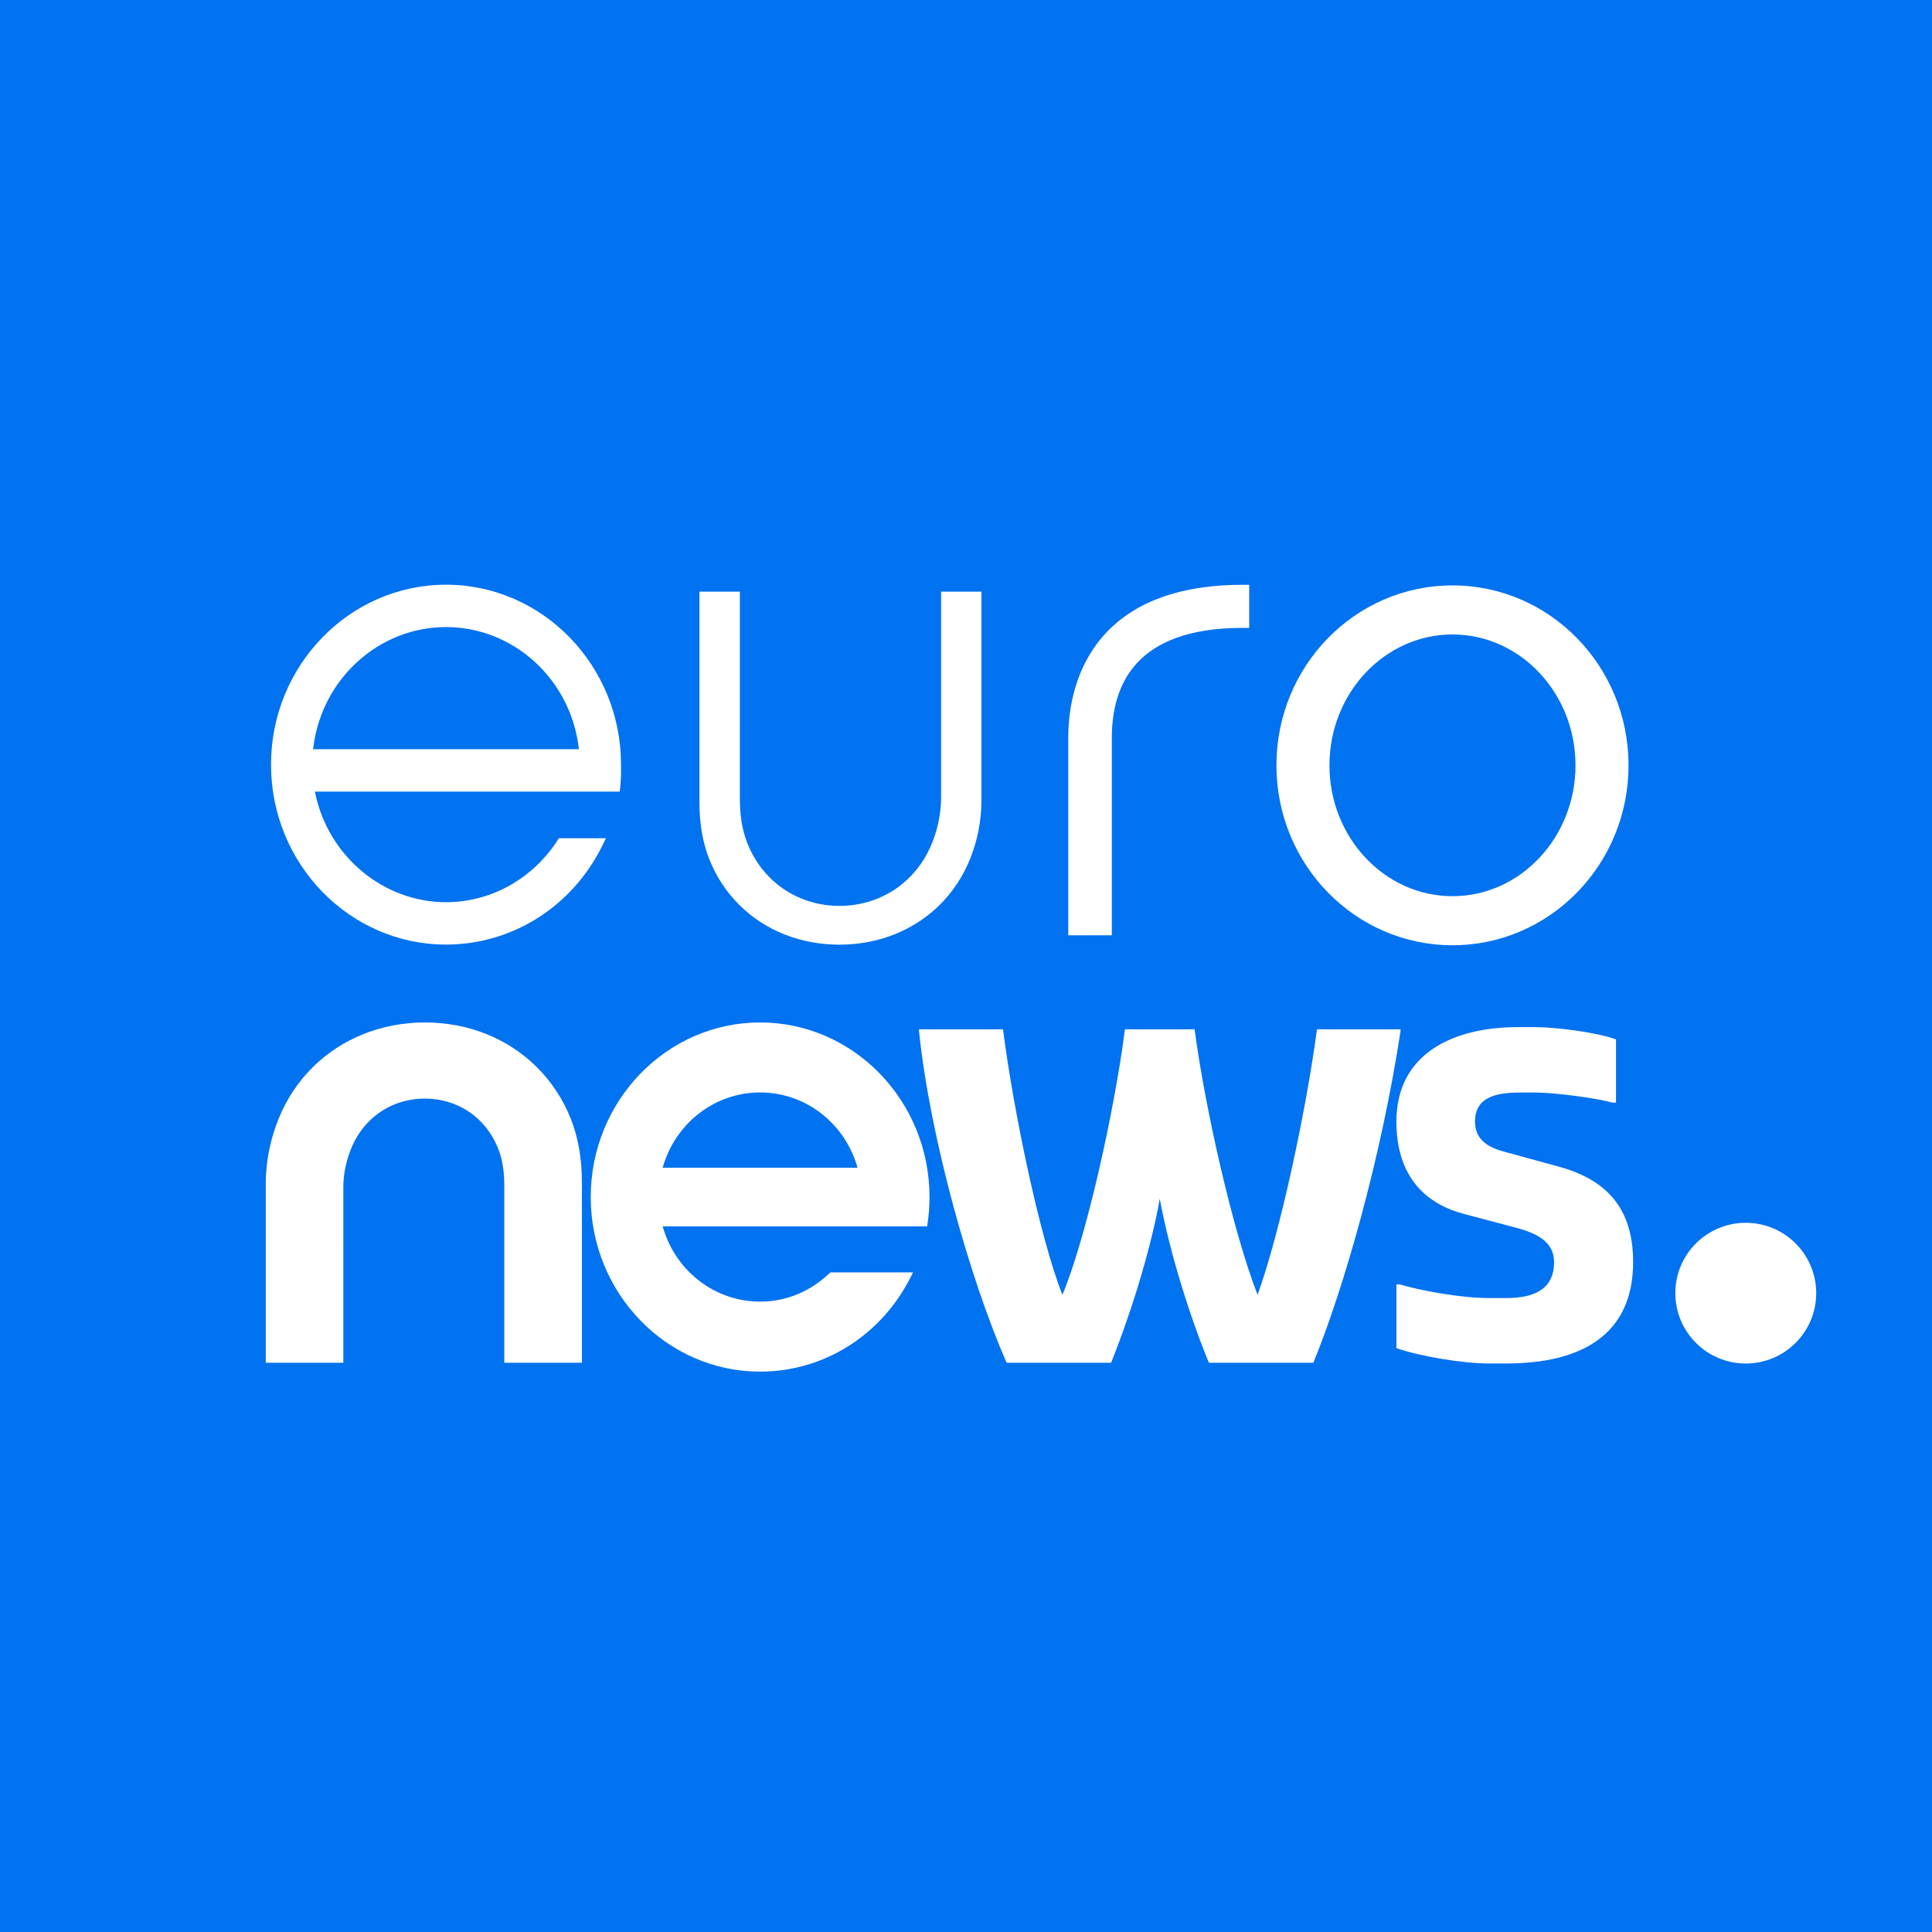
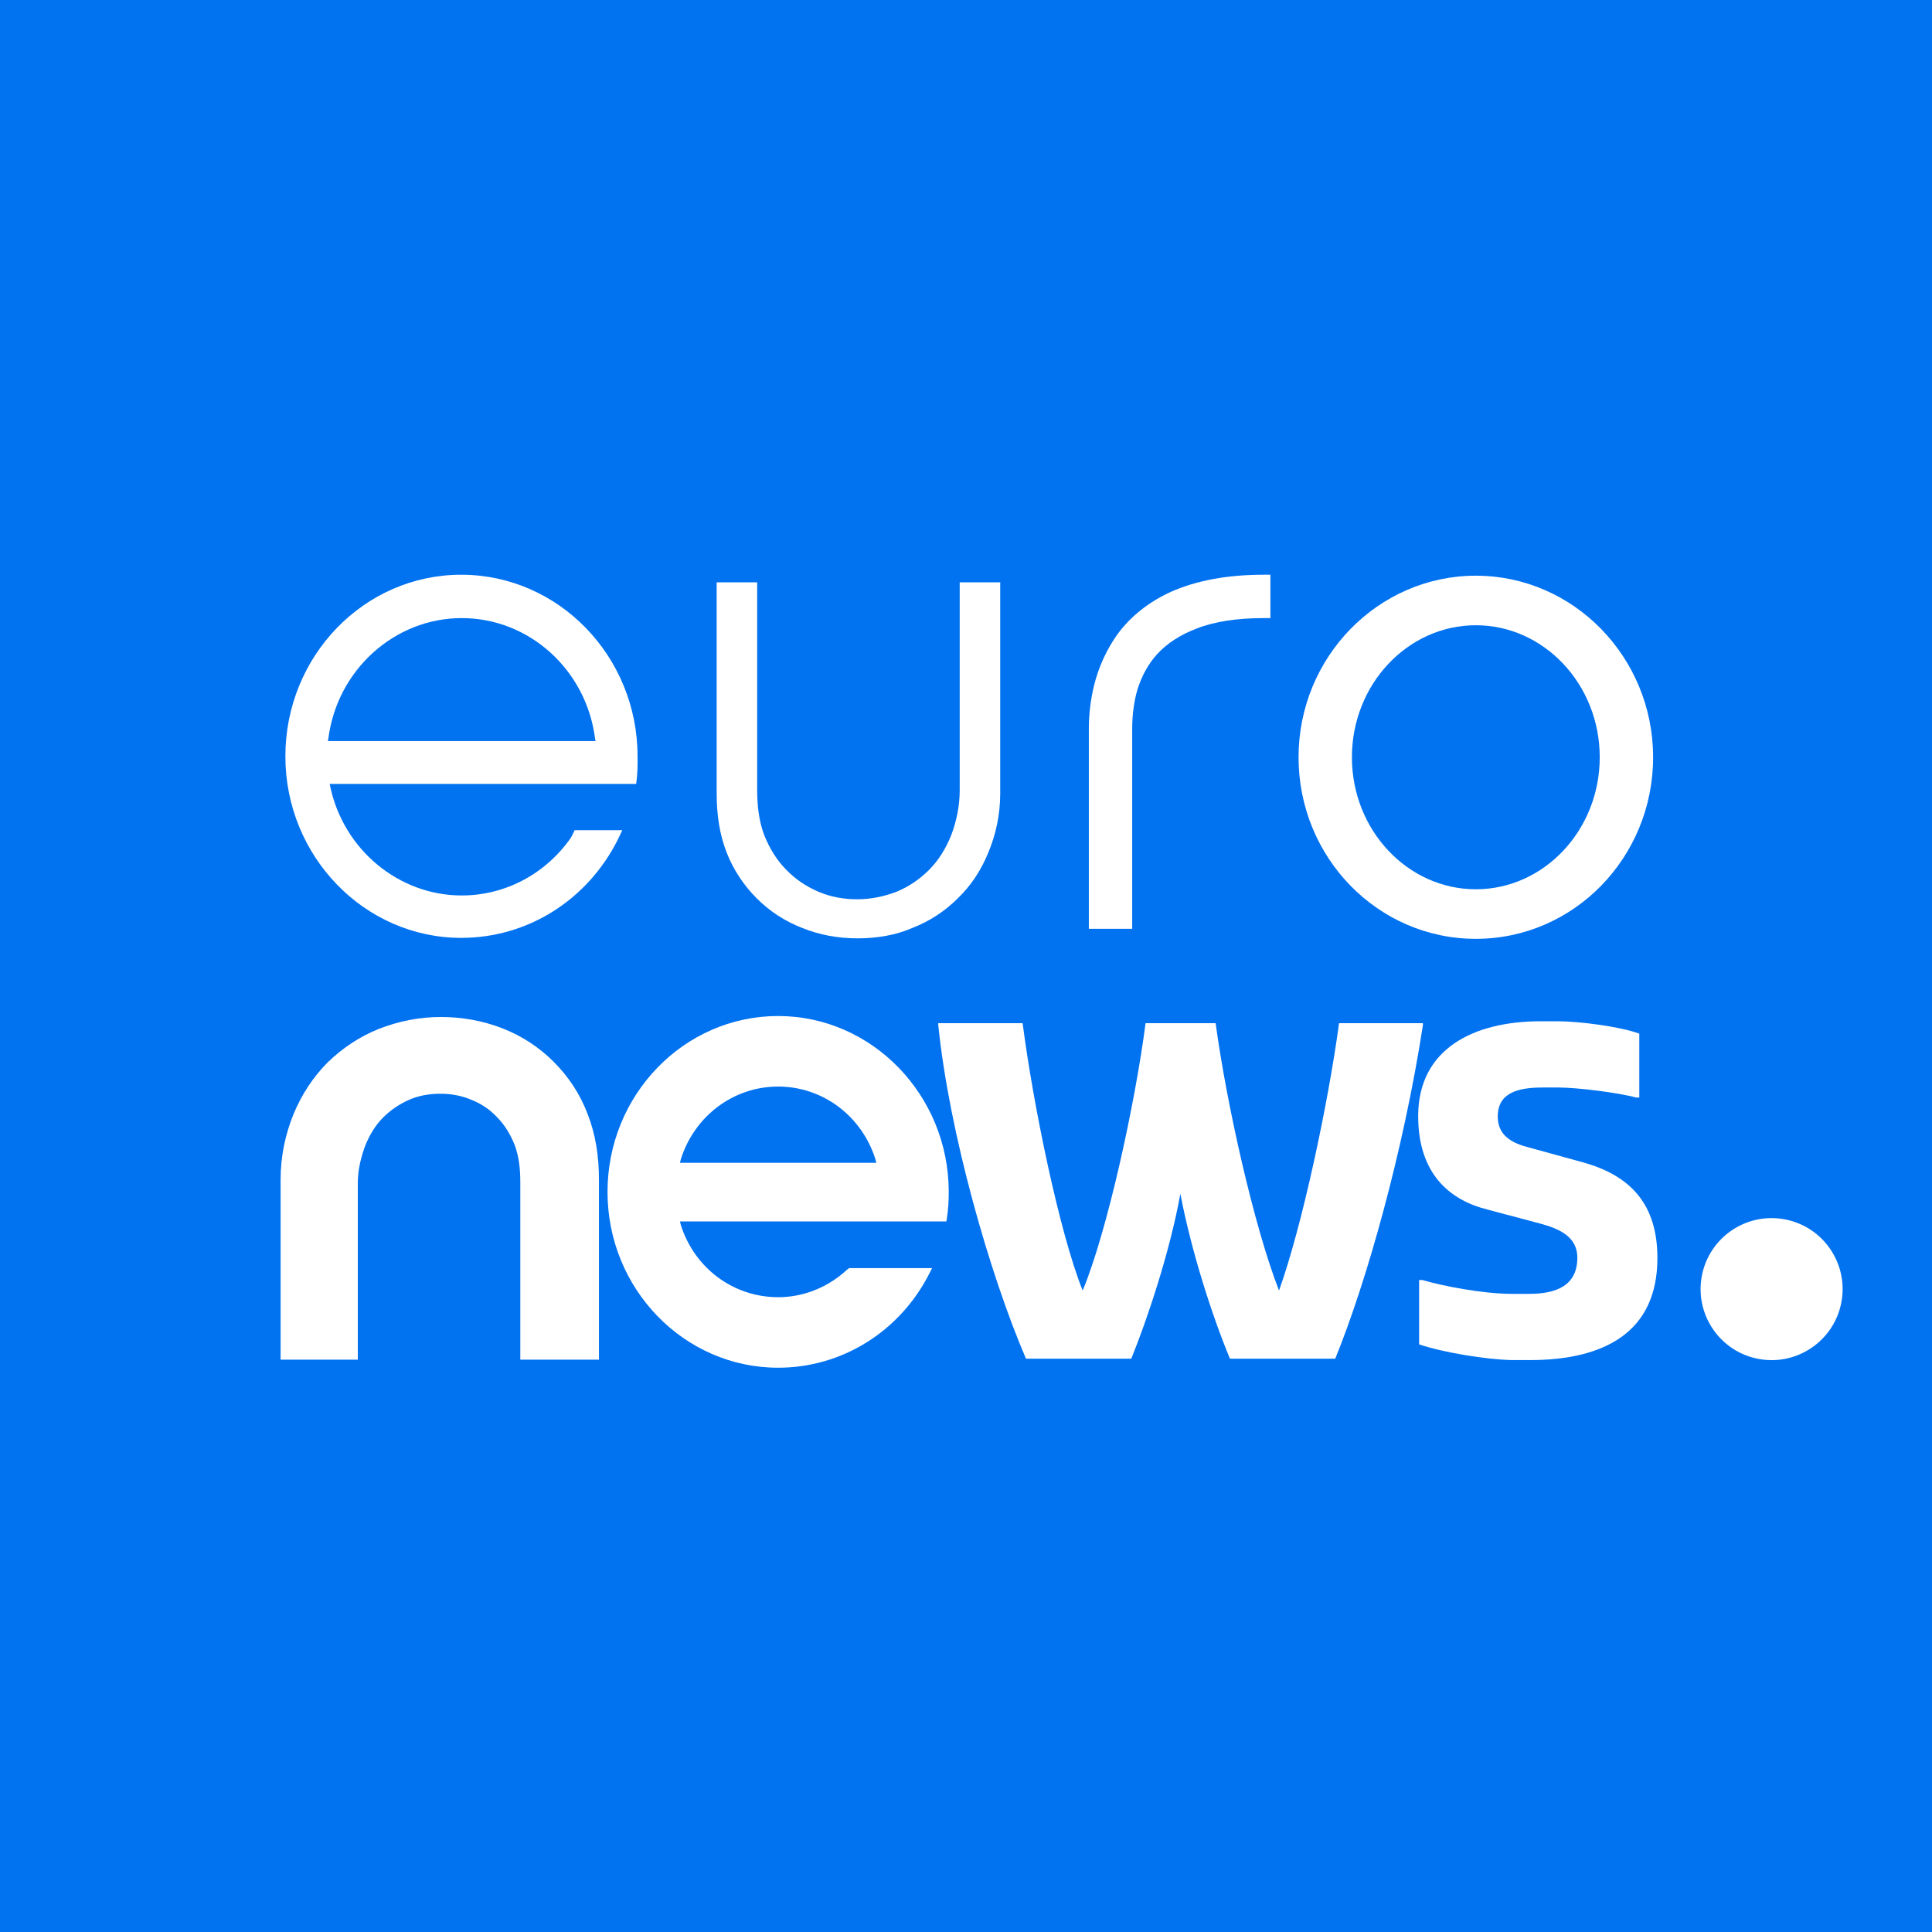
- <svg xmlns="http://www.w3.org/2000/svg" width="450" height="450" version="1.1">
-   <path d="m0 0h450v450h-450z" fill="#0172f0" />
+ <svg xmlns="http://www.w3.org/2000/svg" version="1.1" viewBox="0 0 450 450">
+   <rect width="450" height="450" fill="#0172f0" />
  <g fill="#fff">
-     <path d="m117.46 317.41v-40.917c0.012-3.169-0.323-6.113-1.346-8.749-0.944-2.45-2.308-4.607-4.053-6.414-1.674-1.734-3.648-3.084-5.866-4.012-2.273-0.95-4.703-1.431-7.225-1.431-2.564 1e-3 -5.018 0.485-7.292 1.44-2.231 0.937-4.217 2.296-5.903 4.035-1.751 1.802-3.126 3.963-4.093 6.423-1.042 2.654-1.71 5.593-1.714 8.739l-0.002 40.886h-18.067l-7.24e-4 -41.704c0.017-5.386 1.115-10.481 3.003-15.144 1.847-4.555 4.513-8.58 7.922-11.967 3.373-3.341 7.344-5.942 11.804-7.732 4.478-1.792 9.293-2.705 14.315-2.713 5.032 0 9.849 0.908 14.324 2.696 4.481 1.794 8.45 4.398 11.798 7.742 3.405 3.391 6.056 7.42 7.879 11.977 1.866 4.702 2.622 9.807 2.596 15.18v41.666z" />
-     <path d="m177.05 319.48c-21.762 0-39.457-18.241-39.457-40.661 0-22.427 17.695-40.67 39.457-40.67 21.753 0 39.451 18.243 39.451 40.67 0 2.074-0.153 4.157-0.458 6.207l-0.094 0.614h-61.616l0.263 0.834c3.195 9.985 12.221 16.697 22.452 16.697 5.558 0 10.794-1.965 15.105-5.677 0 0 1.153-0.992 1.298-1.129h19.203l-0.54 1.08c-6.815 13.587-20.256 22.034-35.066 22.034m0-65.025c-10.231 0-19.256 6.709-22.452 16.703l-0.263 0.834h45.419l-0.263-0.834c-3.193-9.993-12.209-16.703-22.44-16.703" />
-     <path d="m214.06 240.21v-0.462h19.559c2.39 18.728 8.529 48.421 13.835 61.844 5.617-13.423 12.168-43.118 14.565-61.844h16.225c2.5 18.728 8.951 47.177 14.669 61.844 5.308-14.667 11.339-43.118 13.838-61.844h19.453v0.464c-4.472 29.238-13.004 59.3-20.287 77.194h-24.341c-4.056-9.779-8.946-24.761-11.443-38.181-2.393 13.42-7.697 29.236-11.339 38.181h-24.344c-8.537-19.557-17.811-52.36-20.39-77.196" />
-     <path d="m325.25 314v-14.832h0.815c4.4 1.334 13.915 3.175 20.769 3.175h3.995c6.337 0 11.147-1.943 11.147-8.389 0-4.805-4.196-6.745-8.8-7.976l-11.969-3.17c-8.797-2.248-15.957-8.389-15.957-21.584 0-15.543 12.788-21.988 28.333-21.988h3.994c4.803 0 14.423 1.23 18.819 2.865v14.728h-0.818c-3.991-1.127-13.604-2.352-18.006-2.352h-3.58c-5.624 0-10.435 1.122-10.435 6.747 0 4.402 3.275 6.138 7.267 7.161l11.97 3.273c11.554 3.068 17.59 9.921 17.59 22.296 0 17.184-12.375 23.627-29.561 23.627h-3.992c-6.038 0-16.059-1.635-21.582-3.581" />
-     <path d="m423.03 301.2c0 9.053-7.347 16.39-16.407 16.39-9.061 0-16.405-7.338-16.405-16.39 0-9.053 7.346-16.388 16.405-16.388 9.059 0 16.407 7.338 16.407 16.388" />
-     <path d="m129.14 196.79c-5.86 8.356-15.275 13.35-25.258 13.35-14.525 0-27.322-10.614-30.427-25.234l-0.113-0.532h70.997c0.425-2.874 0.305-6.008 0.305-6.008l-3e-3 6e-3c0-0.09 7e-3 -0.184 7e-3 -0.277-3.6e-4 -23.105-18.289-41.906-40.765-41.906-22.471 0-40.757 18.801-40.757 41.906 0 23.115 18.286 41.915 40.758 41.915 15.31 0 29.196-8.707 36.246-22.723l1.007-2.041h-10.981c-0.383 0.625-0.75 1.169-1.014 1.545m-56.153-22.777c2.003-15.942 15.283-27.958 30.895-27.958 15.617 0 28.901 12.016 30.894 27.958l0.064 0.488h-61.912z" />
-     <path d="m195.53 220.03c-4.516 0-8.838-0.806-12.844-2.4-3.976-1.585-7.491-3.882-10.453-6.825-3.023-2.993-5.376-6.558-6.993-10.588-1.677-4.208-2.353-8.796-2.331-13.641l-7.3e-4 -48.763h9.419l-2e-3 47.97c-0.014 3.752 0.445 7.262 1.679 10.435 1.171 3.02 2.87 5.69 5.05 7.939 2.12 2.185 4.619 3.886 7.426 5.056 2.848 1.185 5.888 1.787 9.029 1.787 3.213-4e-3 6.264-0.607 9.109-1.796 2.82-1.181 5.328-2.886 7.454-5.074 2.18-2.237 3.891-4.905 5.087-7.932 1.26-3.189 2.028-6.699 2.035-10.424v-47.961h9.4l-1e-3 48.771c-0.015 4.858-1.006 9.44-2.704 13.619-1.643 4.032-4.008 7.593-7.035 10.585-2.988 2.948-6.51 5.243-10.475 6.826-4.005 1.598-8.329 2.41-12.848 2.416h-1e-3z" />
-     <path d="m248.82 217.85v-46.158c5e-3 -3.433 0.414-6.793 1.216-9.987 1.104-4.428 2.934-8.378 5.44-11.739 3.116-4.183 7.284-7.469 12.388-9.763 5.91-2.649 13.151-3.99 21.518-3.99h1.582v10.033l-1.542-1e-3c-6.102 0-11.338 0.801-15.59 2.377-3.742 1.384-6.82 3.394-9.148 5.974-2.028 2.252-3.535 4.985-4.481 8.118-0.809 2.685-1.226 5.708-1.236 8.986v46.149h-10.147v1e-3z" />
-     <path d="m338.31 136.35c-22.646 0-41.005 18.763-41.005 41.909 0 23.147 18.359 41.91 41.005 41.91 22.647 0 41.005-18.764 41.005-41.91 0-23.144-18.359-41.909-41.005-41.909m0 72.389c-15.799 0-28.654-13.673-28.654-30.48 0-16.806 12.855-30.48 28.654-30.48 15.799 0 28.654 13.674 28.654 30.48 0 16.808-12.856 30.48-28.654 30.48" />
+     <path d="m121.19 316.58v-41.182c0-3.219-0.333-6.105-1.332-8.769-0.999-2.442-2.331-4.662-4.107-6.438-1.665-1.776-3.663-3.108-5.883-3.996-2.331-0.999-4.773-1.443-7.326-1.443-2.553 0-5.106 0.444-7.326 1.443-2.22 0.999-4.218 2.331-5.994 4.107-1.776 1.776-3.108 3.996-4.107 6.438-0.999 2.664-1.776 5.661-1.776 8.769v41.182h-17.982v-41.959c0-5.439 1.11-10.545 2.998-15.208 1.887-4.551 4.551-8.658 7.992-12.099 3.441-3.33 7.437-5.994 11.877-7.77 4.551-1.776 9.324-2.776 14.431-2.776 5.106 0 9.879 0.888 14.43 2.664 4.551 1.776 8.547 4.44 11.877 7.77 3.441 3.441 6.106 7.437 7.881 12.099 1.887 4.773 2.664 9.879 2.664 15.318v41.959h-18.316z" />
+     <path d="m428.91 303.24c1.646-8.984-4.303-17.602-13.288-19.248-8.985-1.646-17.602 4.303-19.249 13.288-1.646 8.984 4.303 17.602 13.288 19.249 8.984 1.646 17.602-4.303 19.248-13.288z" />
+     <path d="m218.54 238.76v-0.444h19.648c2.442 18.87 8.547 48.729 13.986 62.272 5.661-13.542 12.21-43.402 14.652-62.272h16.318c2.553 18.87 8.991 47.509 14.763 62.272 5.328-14.763 11.433-43.402 13.986-62.272h19.536v0.444c-4.551 29.416-13.098 59.719-20.424 77.701h-24.531c-4.107-9.879-8.991-24.976-11.544-38.407-2.442 13.542-7.77 29.416-11.433 38.407h-24.531c-8.436-19.648-17.871-52.615-20.424-77.701z" />
+     <path d="m330.54 313.13v-14.986h0.777c4.44 1.333 13.986 3.219 20.869 3.219h3.996c6.438 0 11.211-1.998 11.211-8.436 0-4.884-4.218-6.771-8.88-7.992l-12.099-3.219c-8.88-2.22-16.095-8.436-16.095-21.756 0-15.651 12.876-22.089 28.528-22.089h3.996c4.884 0 14.541 1.221 18.981 2.886v14.874h-0.777c-3.996-1.11-13.653-2.331-18.093-2.331h-3.552c-5.661 0-10.546 1.11-10.546 6.771 0 4.44 3.331 6.216 7.326 7.215l12.099 3.33c11.655 3.108 17.76 9.99 17.76 22.422 0 17.316-12.432 23.754-29.748 23.754h-3.996c-6.105-0.111-16.206-1.776-21.756-3.663z" />
+     <path d="m181.24 318.57c-21.868 0-39.739-18.315-39.739-40.959 0-22.534 17.761-40.96 39.739-40.96 21.868 0 39.739 18.426 39.739 40.96 0 2.109-0.111 4.218-0.444 6.216l-0.111 0.666h-62.05l0.222 0.888c3.219 10.101 12.321 16.761 22.644 16.761 5.55 0 10.878-1.998 15.207-5.661 0 0 1.11-0.999 1.333-1.11h19.314l-0.555 1.11c-6.882 13.653-20.424 22.089-35.298 22.089zm0-65.491c-10.323 0-19.426 6.771-22.644 16.872l-0.222 0.888h45.732l-0.222-0.888c-3.219-10.101-12.321-16.872-22.644-16.872z" />
+     <path d="m253.61 216.34v-46.621c0-3.441 0.444-6.883 1.221-10.101 1.11-4.44 2.997-8.436 5.439-11.878 3.108-4.218 7.326-7.548 12.432-9.879 5.994-2.664 13.209-3.996 21.645-3.996h1.554v10.101h-1.554c-6.105 0-11.433 0.777-15.651 2.442-3.774 1.443-6.882 3.441-9.213 5.994-1.998 2.22-3.552 4.995-4.551 8.214-0.777 2.664-1.221 5.772-1.221 9.102v46.621z" />
+     <path d="m343.75 134.09c-22.756 0-41.292 18.981-41.292 42.292 0 23.31 18.426 42.291 41.292 42.291s41.292-18.981 41.292-42.291c0-23.311-18.538-42.292-41.292-42.292zm0 73.039c-15.873 0-28.861-13.764-28.861-30.748 0-16.983 12.988-30.748 28.861-30.748 15.873 0 28.86 13.764 28.86 30.748 0 16.983-12.987 30.748-28.86 30.748z" />
+     <path d="m132.96 195.14c-5.883 8.436-15.318 13.431-25.419 13.431-14.652 0-27.529-10.656-30.637-25.419l-0.111-0.555h71.374c0.444-2.886 0.333-6.106 0.333-6.106v-0.333c0-23.311-18.426-42.292-41.071-42.292-22.644 0-40.959 18.981-40.959 42.292 0 23.31 18.426 42.291 40.959 42.291 15.429 0 29.416-8.769 36.519-22.978l0.999-2.109h-11.101c-0.333 0.777-0.666 1.332-0.888 1.776zm-56.499-22.978c1.998-16.095 15.429-28.194 31.081-28.194 15.762 0 29.082 12.099 31.08 28.194l0.111 0.444h-62.383z" />
+     <path d="m199.78 218.56c-4.551 0-8.88-0.777-12.987-2.442-3.996-1.554-7.548-3.885-10.545-6.882-2.998-2.998-5.439-6.661-6.993-10.656-1.665-4.218-2.331-8.88-2.331-13.764v-49.174h9.435v48.397c0 3.774 0.444 7.326 1.665 10.545 1.221 2.997 2.886 5.772 5.106 7.992 2.109 2.221 4.662 3.886 7.437 5.106 2.886 1.221 5.883 1.776 9.102 1.776 3.219 0 6.327-0.666 9.213-1.776 2.886-1.221 5.328-2.886 7.548-5.106 2.22-2.22 3.885-4.995 5.106-7.992 1.221-3.219 1.998-6.771 1.998-10.545v-48.397h9.436v49.174c0 4.884-0.999 9.546-2.776 13.764-1.665 4.107-3.996 7.659-7.104 10.656-2.997 2.997-6.549 5.328-10.545 6.882-3.774 1.665-8.214 2.442-12.766 2.442z" />
  </g>
</svg>
